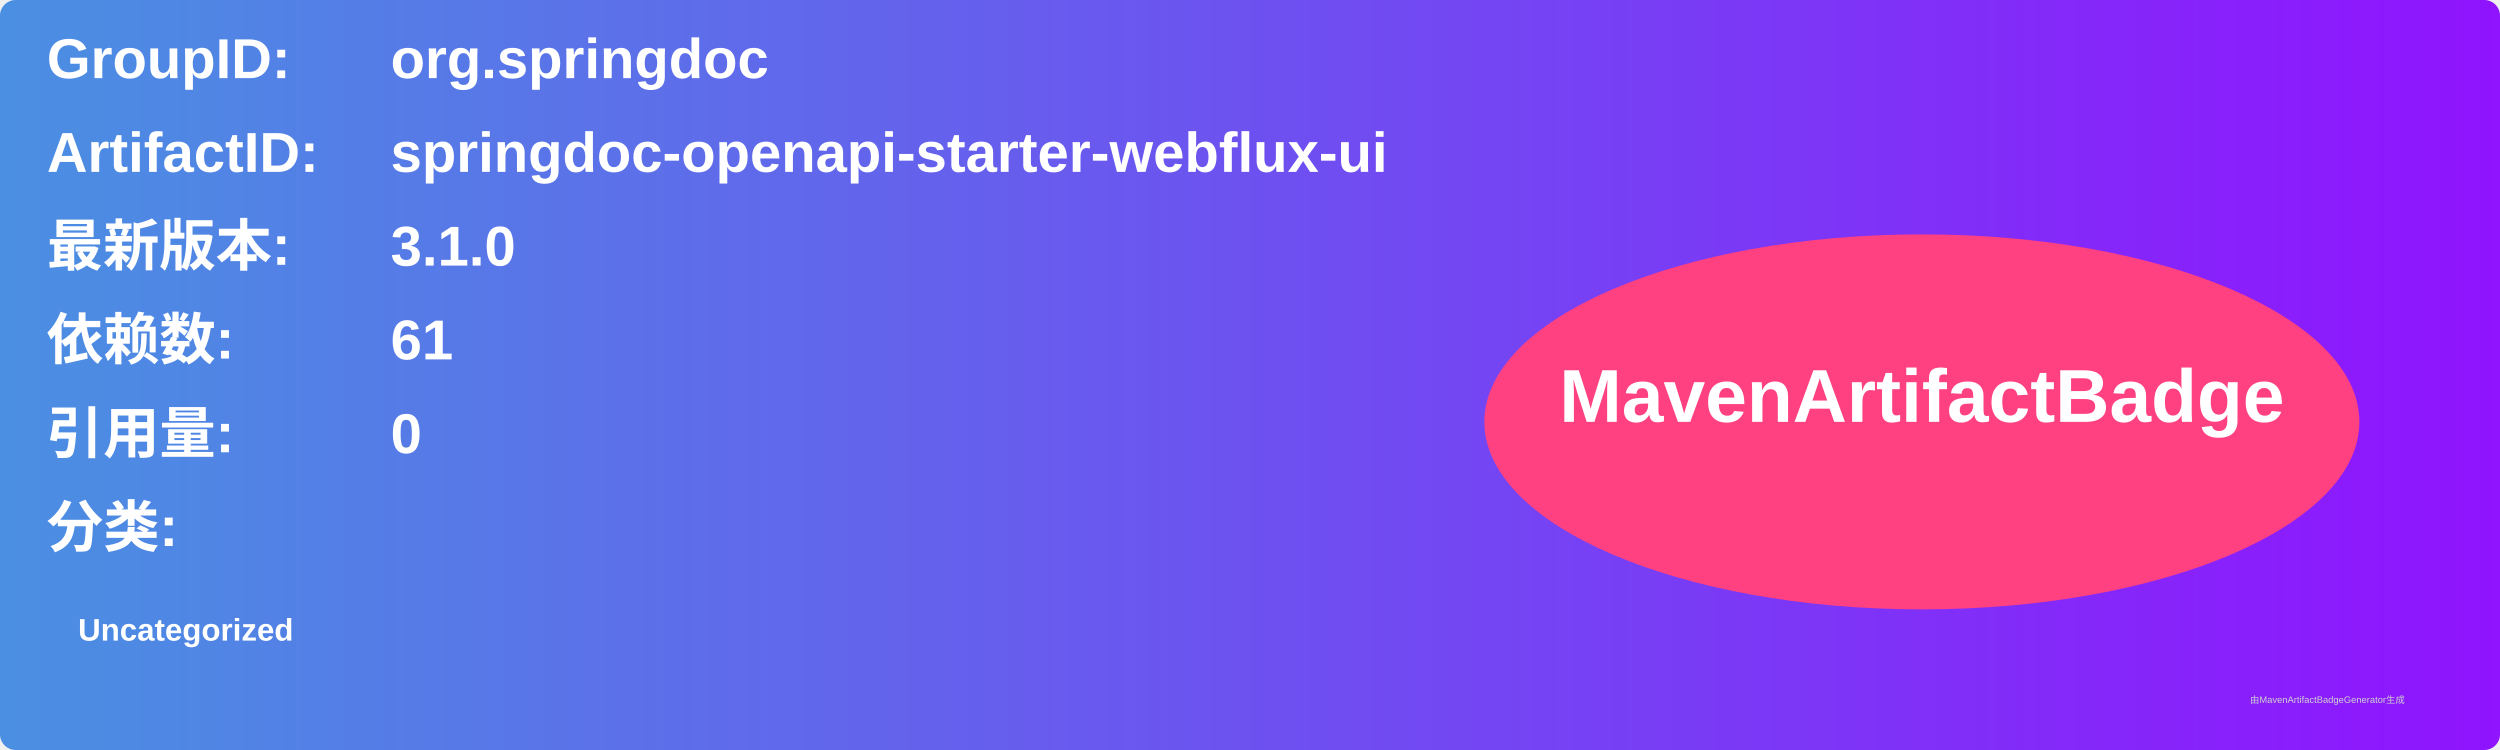
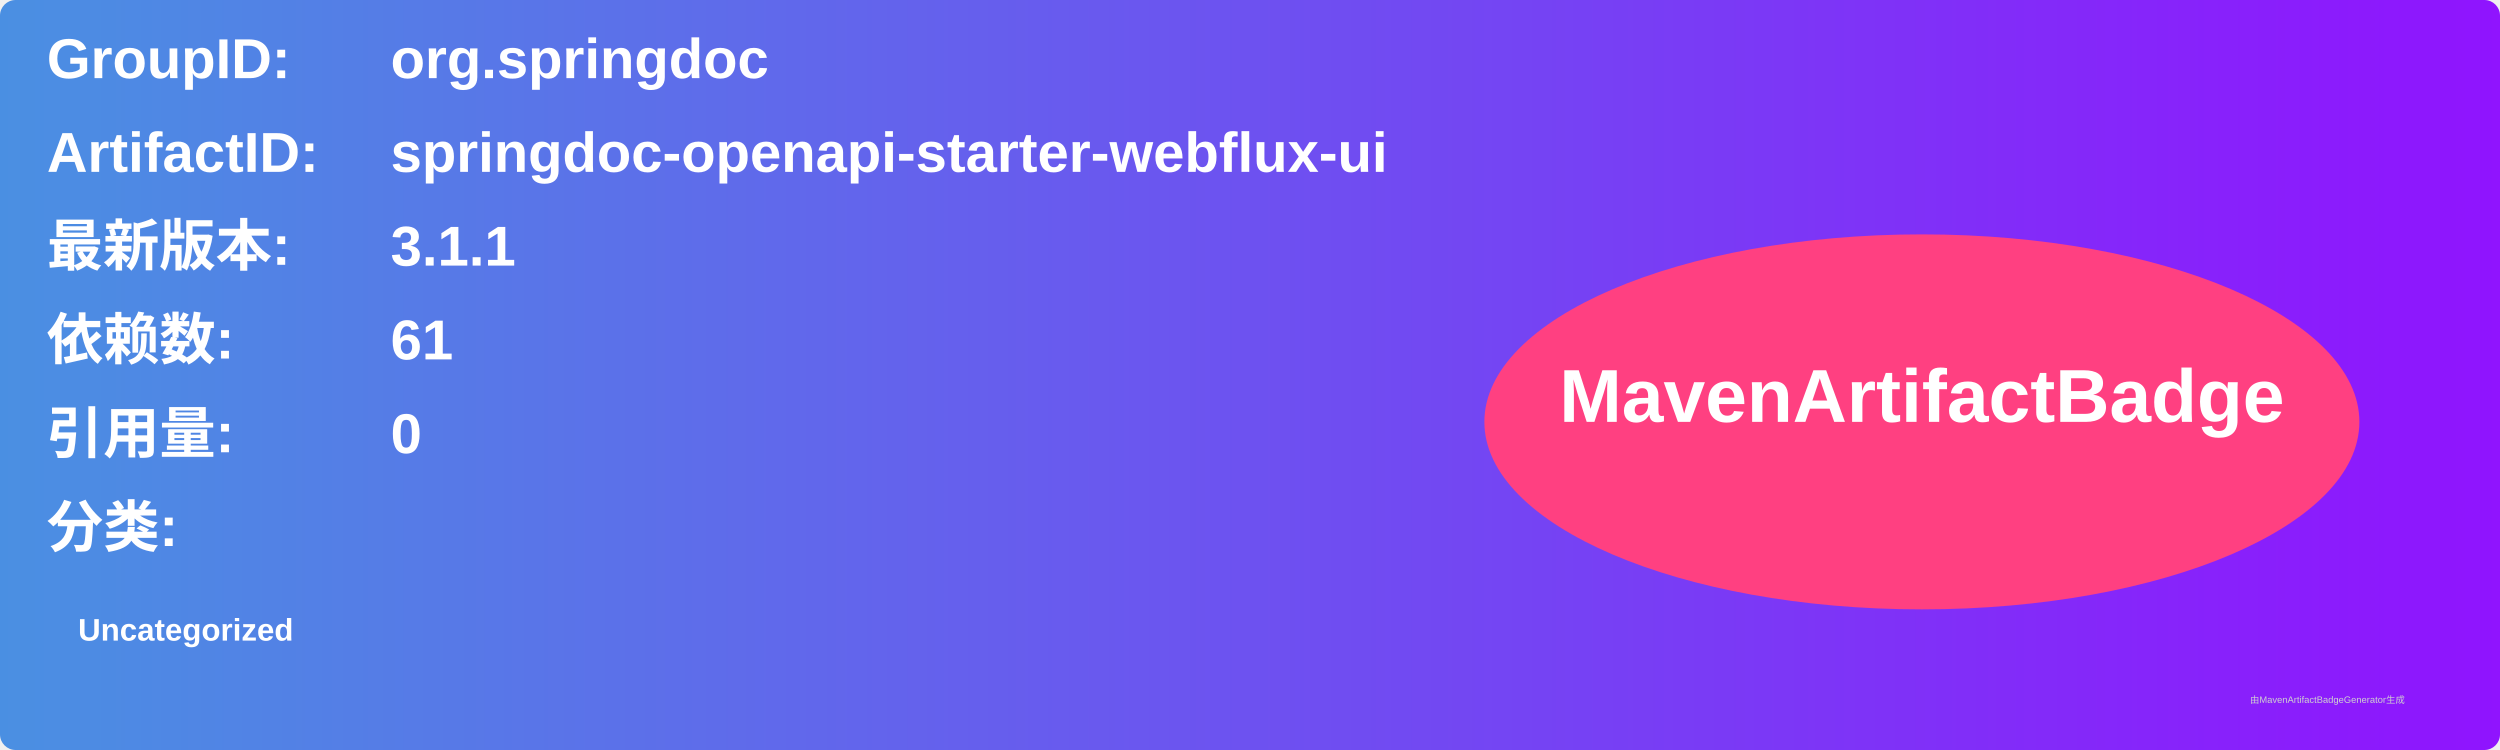
<svg xmlns="http://www.w3.org/2000/svg" width="800" height="240" viewBox="0 0 800 240">
  <linearGradient id="grad" x1="0%" y1="0%" x2="100%" y2="0%">
    <stop offset="0%" stop-color="#4a90e2" />
    <stop offset="100%" stop-color="#9013fe" />
  </linearGradient>
  <rect width="100%" height="100%" rx="5" ry="5" fill="url(#grad)" />
  <g transform="translate(15, 15)">
    <text x="0" y="10" font-family="Arial" font-size="18" fill="white" font-weight="bold" width="260">GroupID:</text>
    <text x="110" y="10" font-family="Arial" font-size="18" fill="white" font-weight="bold" width="460">org.springdoc</text>
    <text x="0" y="40" font-family="Arial" font-size="18" fill="white" font-weight="bold" width="260">ArtifactID:</text>
    <text x="110" y="40" font-family="Arial" font-size="18" fill="white" font-weight="bold" width="460">springdoc-openapi-starter-webflux-ui</text>
    <text x="0" y="70" font-family="Arial" font-size="18" fill="white" font-weight="bold">最新版本:</text>
    <text x="110" y="70" font-family="Arial" font-size="18" fill="white" font-weight="bold">
-       <tspan font-weight="bold">3.1.0</tspan>
+       <tspan font-weight="bold">3.1.1</tspan>
    </text>
    <text x="0" y="100" font-family="Arial" font-size="18" fill="white" font-weight="bold">依赖数: </text>
    <text x="110" y="100" font-family="Arial" font-size="18" fill="white">
      <tspan font-weight="bold">61</tspan>
    </text>
    <text x="0" y="130" font-family="Arial" font-size="18" fill="white" font-weight="bold">引用量: </text>
    <text x="110" y="130" font-family="Arial" font-size="18" fill="white">
      <tspan font-weight="bold">0</tspan>
    </text>
    <text x="0" y="160" font-family="Arial" font-size="18" fill="white" font-weight="bold">分类:</text>
    <text x="10" y="190" font-family="Arial" font-size="10" fill="white">
      <tspan font-weight="bold">Uncategorized</tspan>
    </text>
    <ellipse cx="600" cy="120" rx="140" ry="60" fill="#ff4081" />
    <text x="600" y="120" text-anchor="middle" font-family="Arial" font-size="24" fill="white" font-weight="bold">MavenArtifactBadge</text>
  </g>
  <text x="720" y="225" font-family="Arial" font-size="3" fill="#d0d0d0">由MavenArtifactBadgeGenerator生成</text>
</svg>
